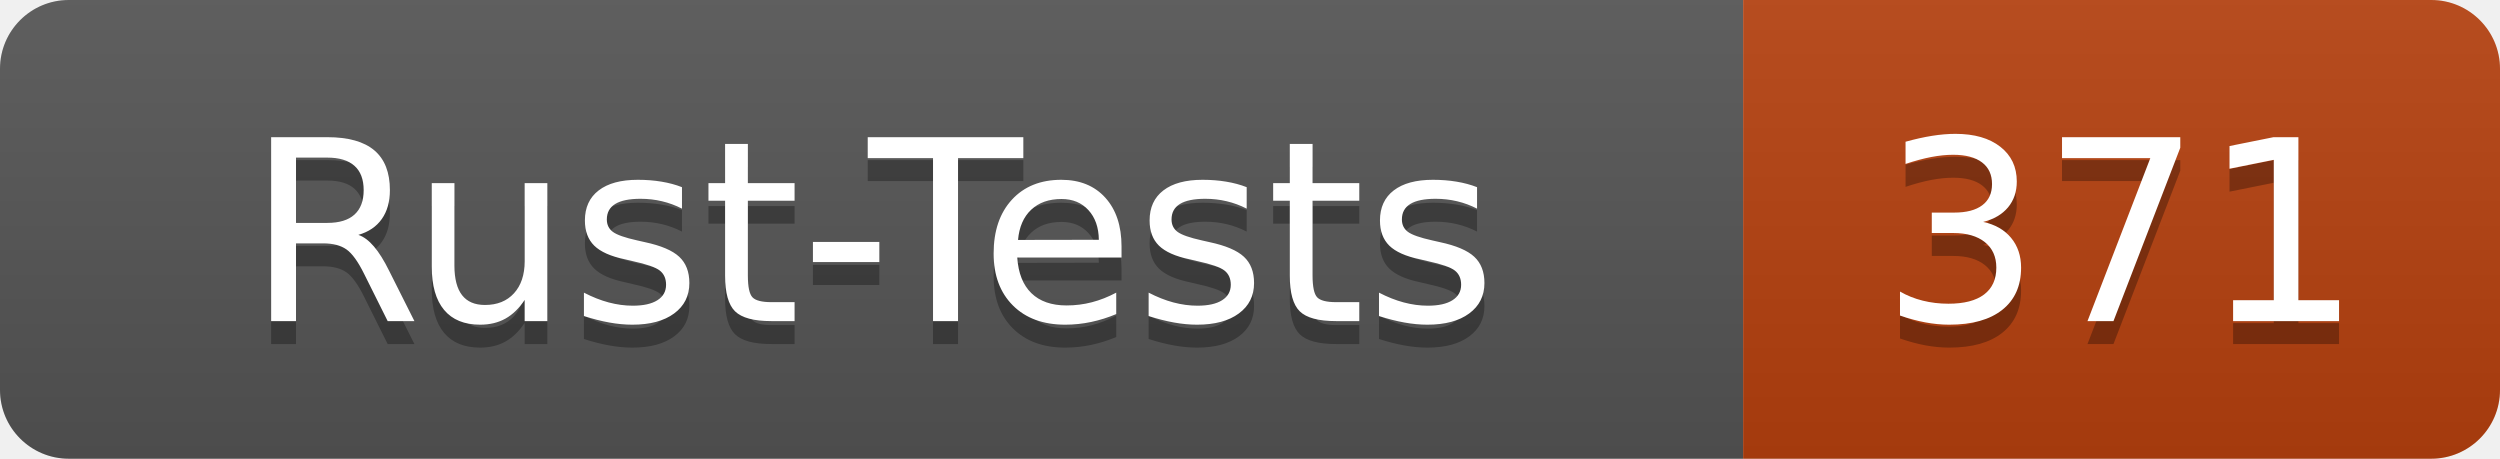
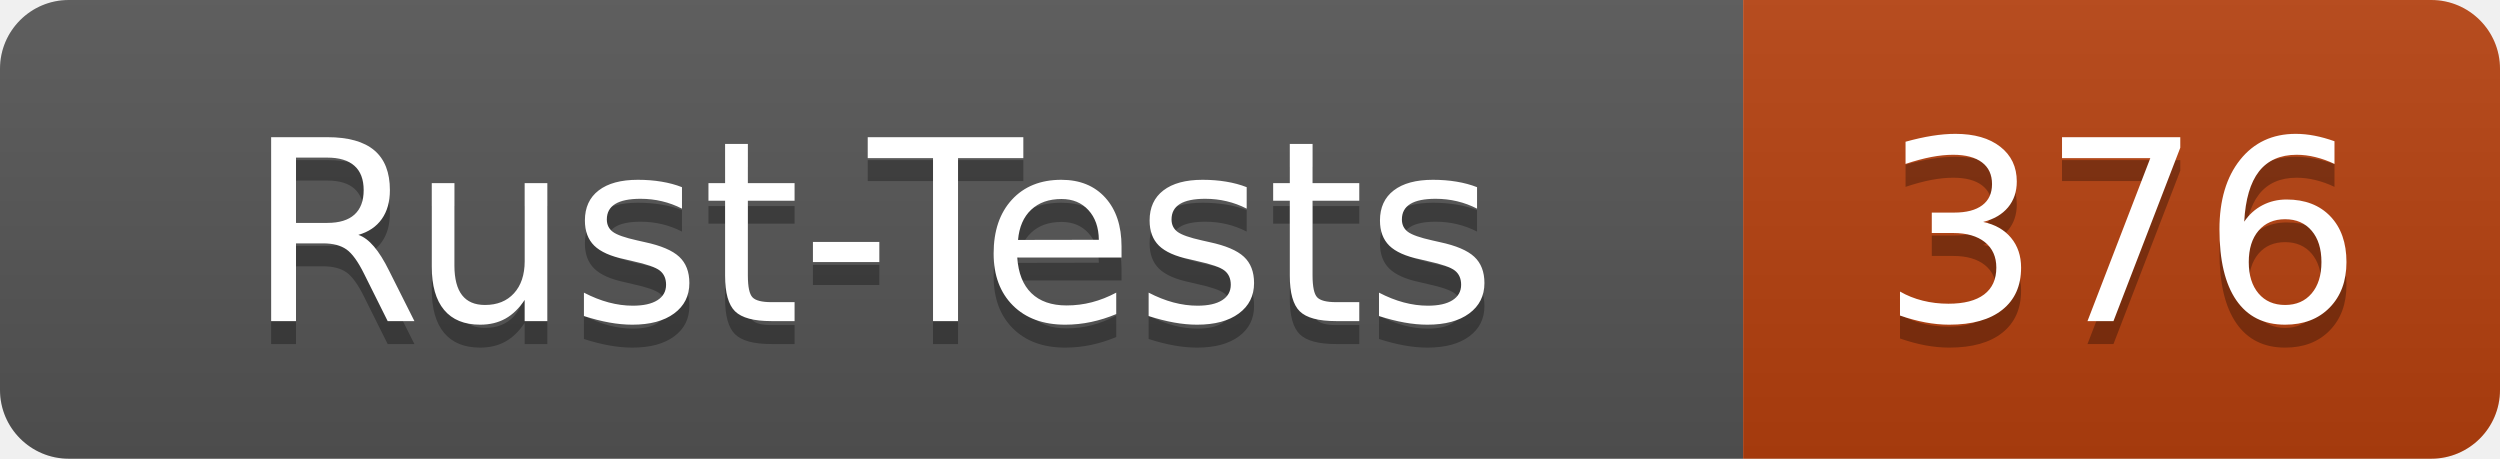
- <svg xmlns="http://www.w3.org/2000/svg" width="109" height="20" role="img" aria-label="Rust-Tests: 371">
+ <svg xmlns="http://www.w3.org/2000/svg" width="109" height="20" role="img" aria-label="Rust-Tests: 376">
  <linearGradient id="s" x2="0" y2="100%">
    <stop offset="0" stop-color="#bbb" stop-opacity=".1" />
    <stop offset="1" stop-opacity=".1" />
  </linearGradient>
  <clipPath id="r">
    <rect width="109" height="20" rx="3" fill="#fff" />
  </clipPath>
  <g clip-path="url(#r)">
    <rect width="76" height="20" fill="#555" />
    <rect x="76" width="33" height="20" fill="#b7410e" />
    <rect width="109" height="20" fill="url(#s)" />
  </g>
  <g fill="#fff" text-anchor="middle" font-family="Verdana,Geneva,DejaVu Sans,sans-serif" text-rendering="geometricPrecision" font-size="110">
    <text x="380" y="150" fill="#010101" fill-opacity=".3" transform="scale(.1)" textLength="640">Rust-Tests</text>
    <text x="380" y="140" transform="scale(.1)" textLength="640">Rust-Tests</text>
-     <text x="925" y="150" fill="#010101" fill-opacity=".3" transform="scale(.1)" textLength="210">371</text>
-     <text x="925" y="140" transform="scale(.1)" textLength="210">371</text>
+     <text x="925" y="150" fill="#010101" fill-opacity=".3" transform="scale(.1)" textLength="210">376</text>
+     <text x="925" y="140" transform="scale(.1)" textLength="210">376</text>
  </g>
</svg>
